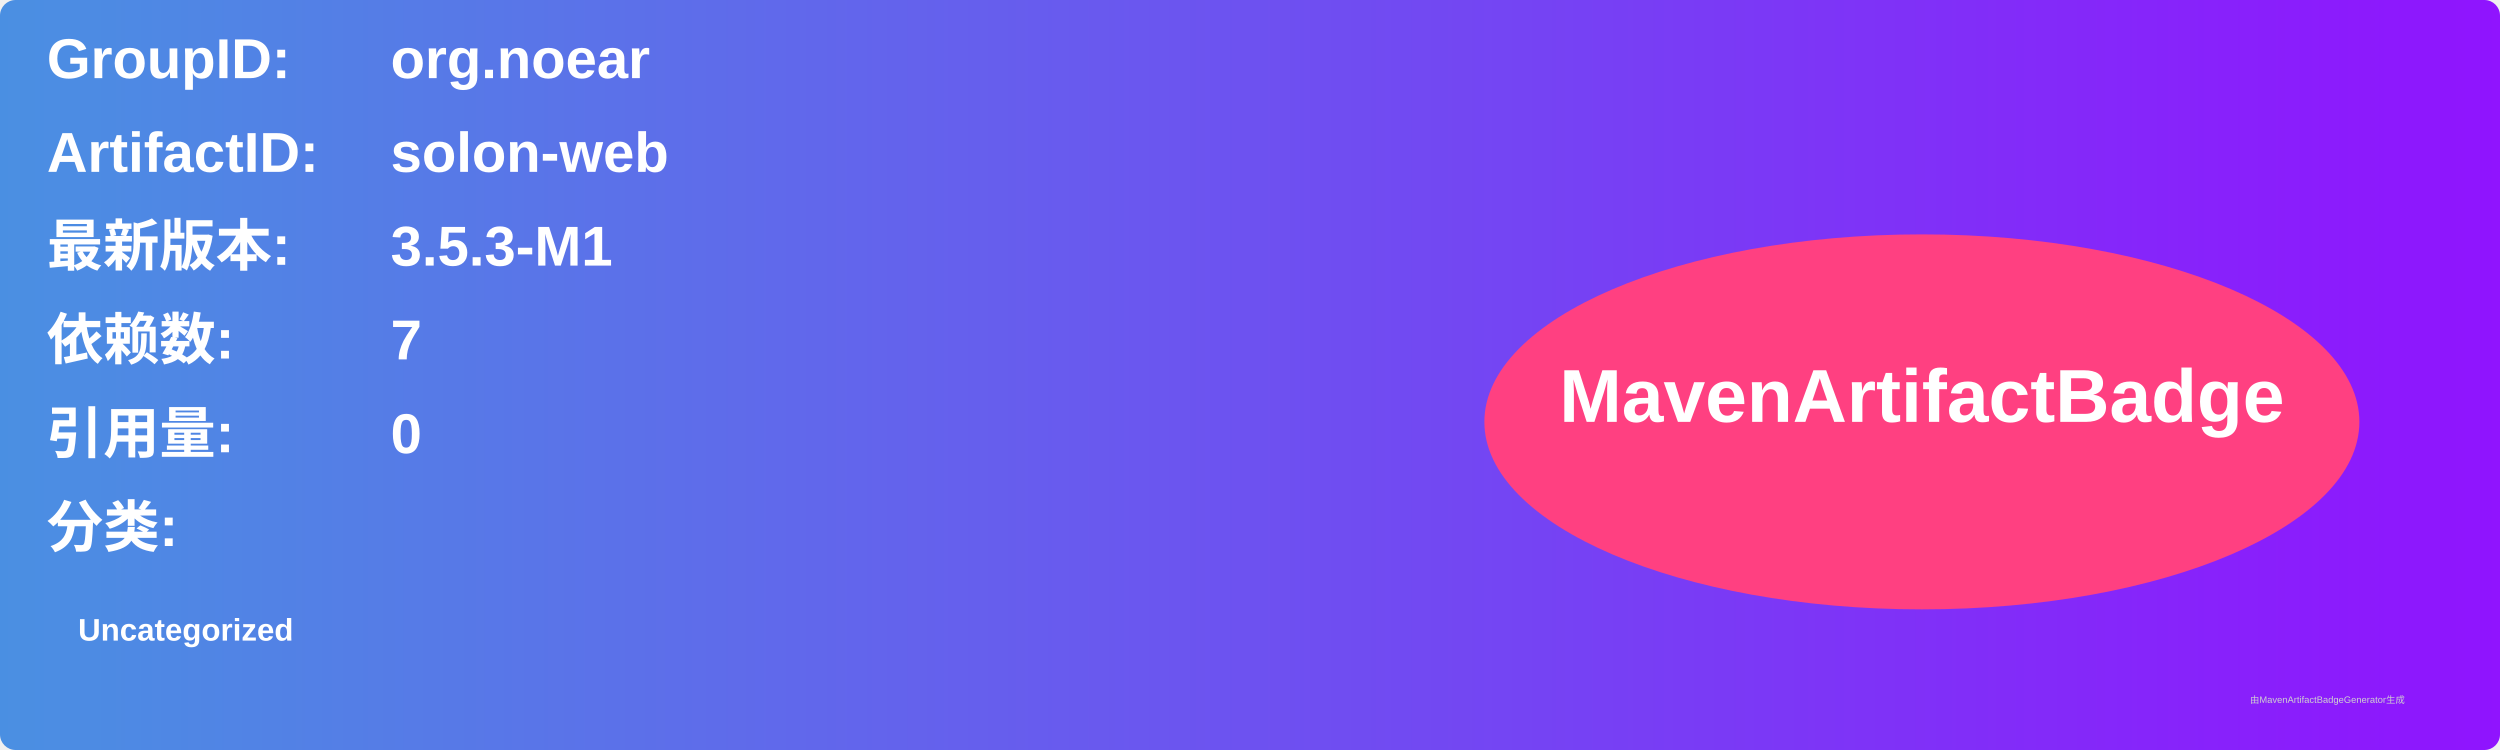
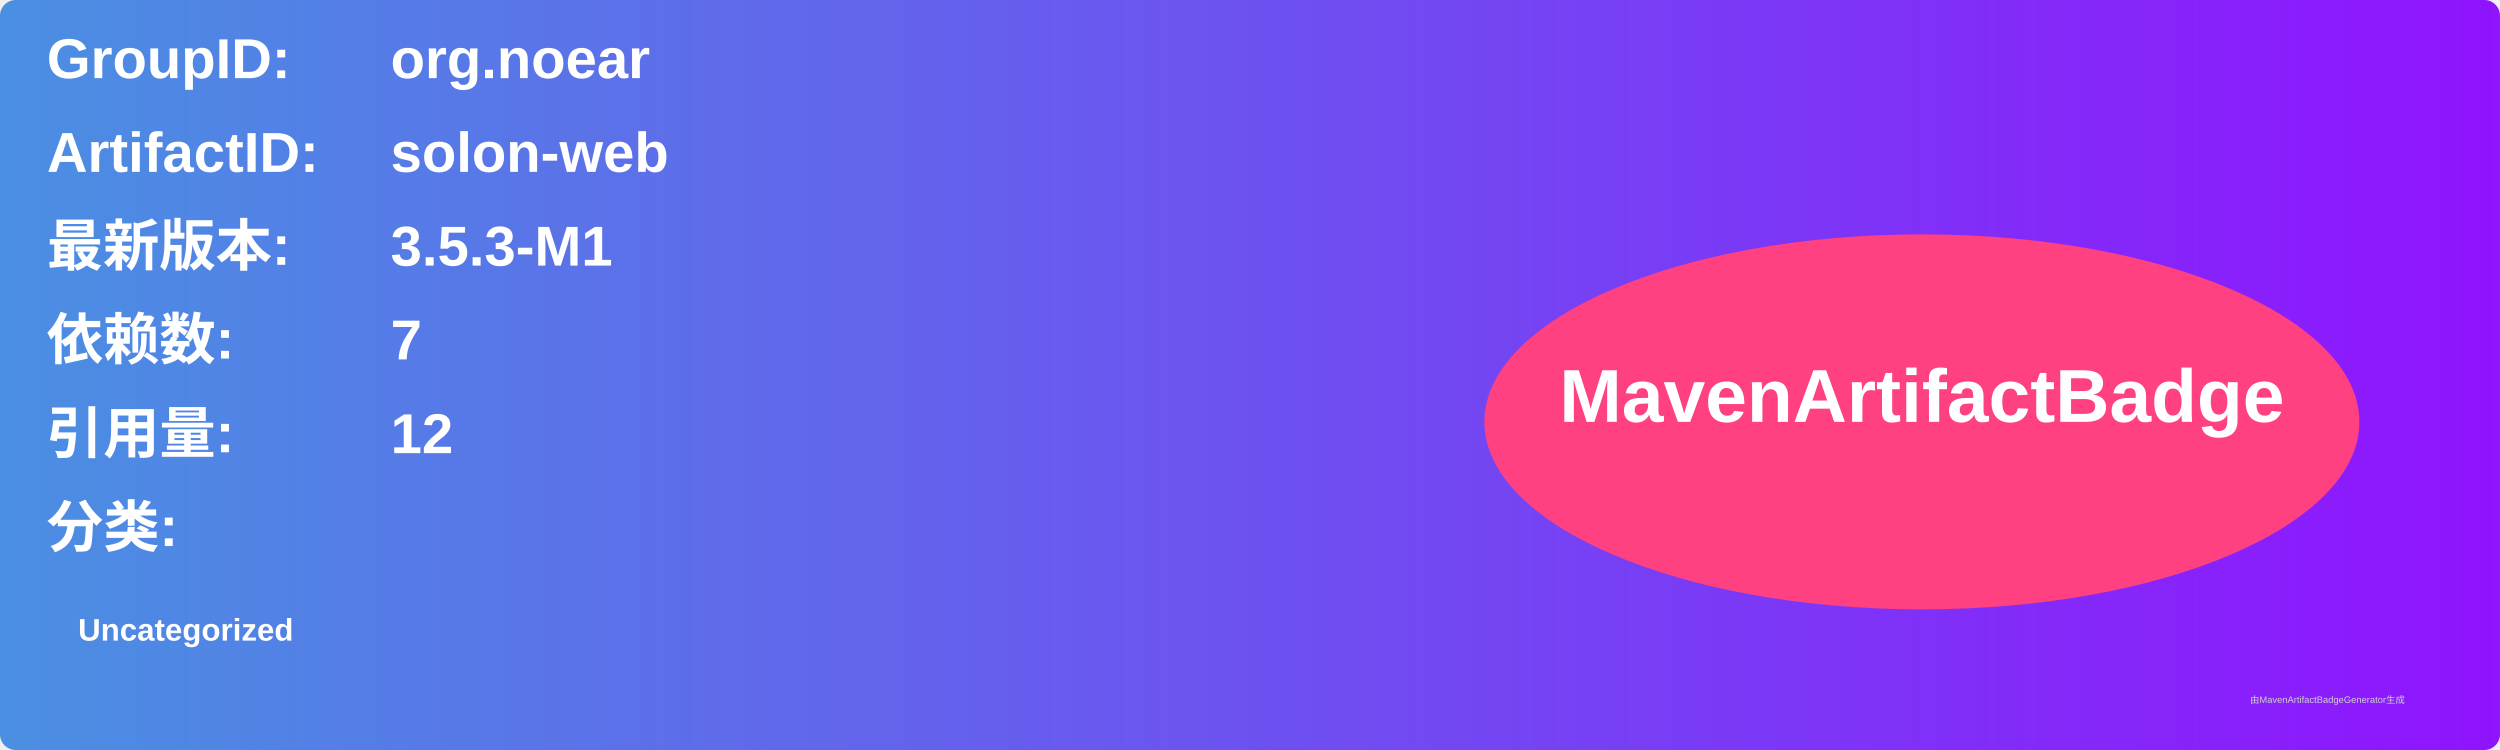
<svg xmlns="http://www.w3.org/2000/svg" width="800" height="240" viewBox="0 0 800 240">
  <linearGradient id="grad" x1="0%" y1="0%" x2="100%" y2="0%">
    <stop offset="0%" stop-color="#4a90e2" />
    <stop offset="100%" stop-color="#9013fe" />
  </linearGradient>
  <rect width="100%" height="100%" rx="5" ry="5" fill="url(#grad)" />
  <g transform="translate(15, 15)">
    <text x="0" y="10" font-family="Arial" font-size="18" fill="white" font-weight="bold" width="260">GroupID:</text>
    <text x="110" y="10" font-family="Arial" font-size="18" fill="white" font-weight="bold" width="460">org.noear</text>
    <text x="0" y="40" font-family="Arial" font-size="18" fill="white" font-weight="bold" width="260">ArtifactID:</text>
    <text x="110" y="40" font-family="Arial" font-size="18" fill="white" font-weight="bold" width="460">solon-web</text>
    <text x="0" y="70" font-family="Arial" font-size="18" fill="white" font-weight="bold">最新版本:</text>
    <text x="110" y="70" font-family="Arial" font-size="18" fill="white" font-weight="bold">
      <tspan font-weight="bold">3.5.3-M1</tspan>
    </text>
    <text x="0" y="100" font-family="Arial" font-size="18" fill="white" font-weight="bold">依赖数: </text>
    <text x="110" y="100" font-family="Arial" font-size="18" fill="white">
      <tspan font-weight="bold">7</tspan>
    </text>
    <text x="0" y="130" font-family="Arial" font-size="18" fill="white" font-weight="bold">引用量: </text>
    <text x="110" y="130" font-family="Arial" font-size="18" fill="white">
-       <tspan font-weight="bold">0</tspan>
+       <tspan font-weight="bold">12</tspan>
    </text>
    <text x="0" y="160" font-family="Arial" font-size="18" fill="white" font-weight="bold">分类:</text>
    <text x="10" y="190" font-family="Arial" font-size="10" fill="white">
      <tspan font-weight="bold">Uncategorized</tspan>
    </text>
    <ellipse cx="600" cy="120" rx="140" ry="60" fill="#ff4081" />
    <text x="600" y="120" text-anchor="middle" font-family="Arial" font-size="24" fill="white" font-weight="bold">MavenArtifactBadge</text>
  </g>
  <text x="720" y="225" font-family="Arial" font-size="3" fill="#d0d0d0">由MavenArtifactBadgeGenerator生成</text>
</svg>
